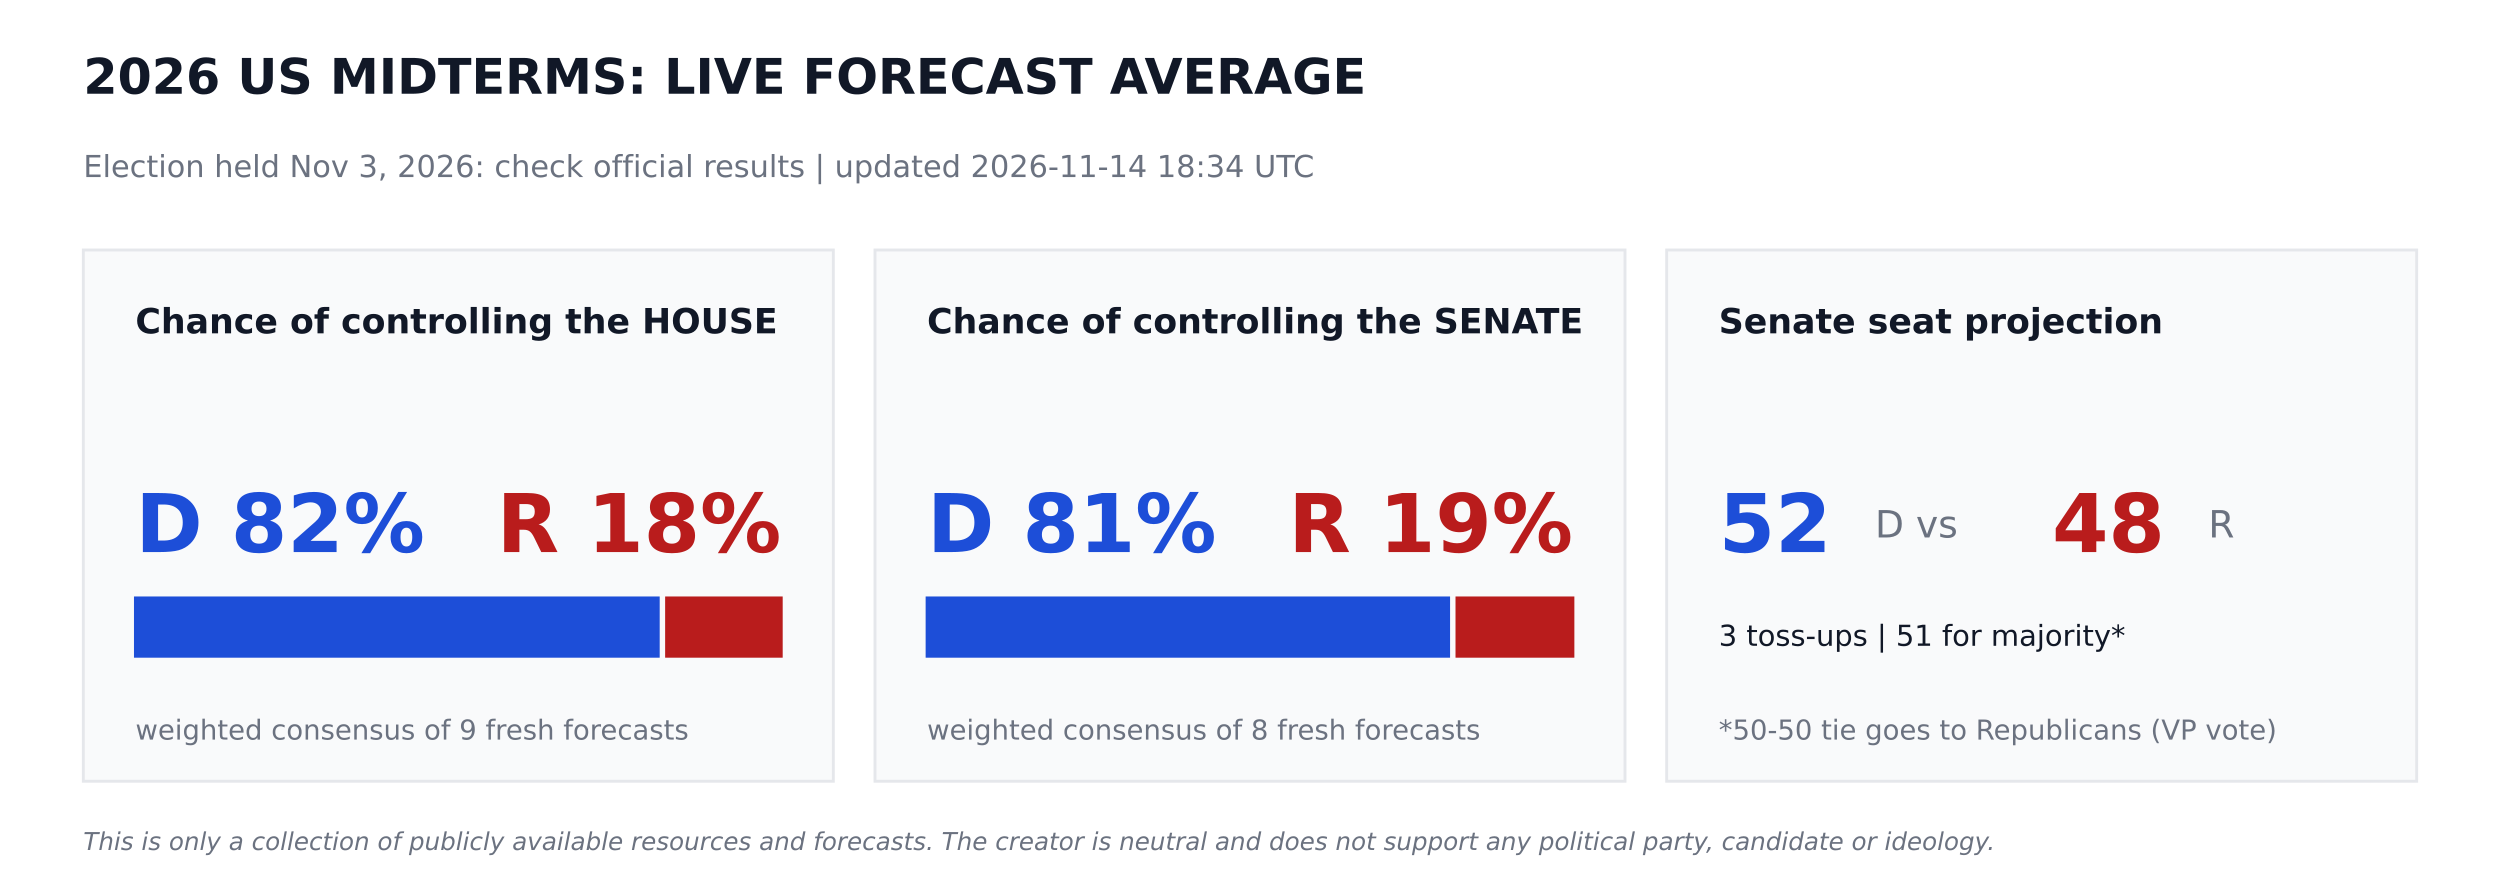
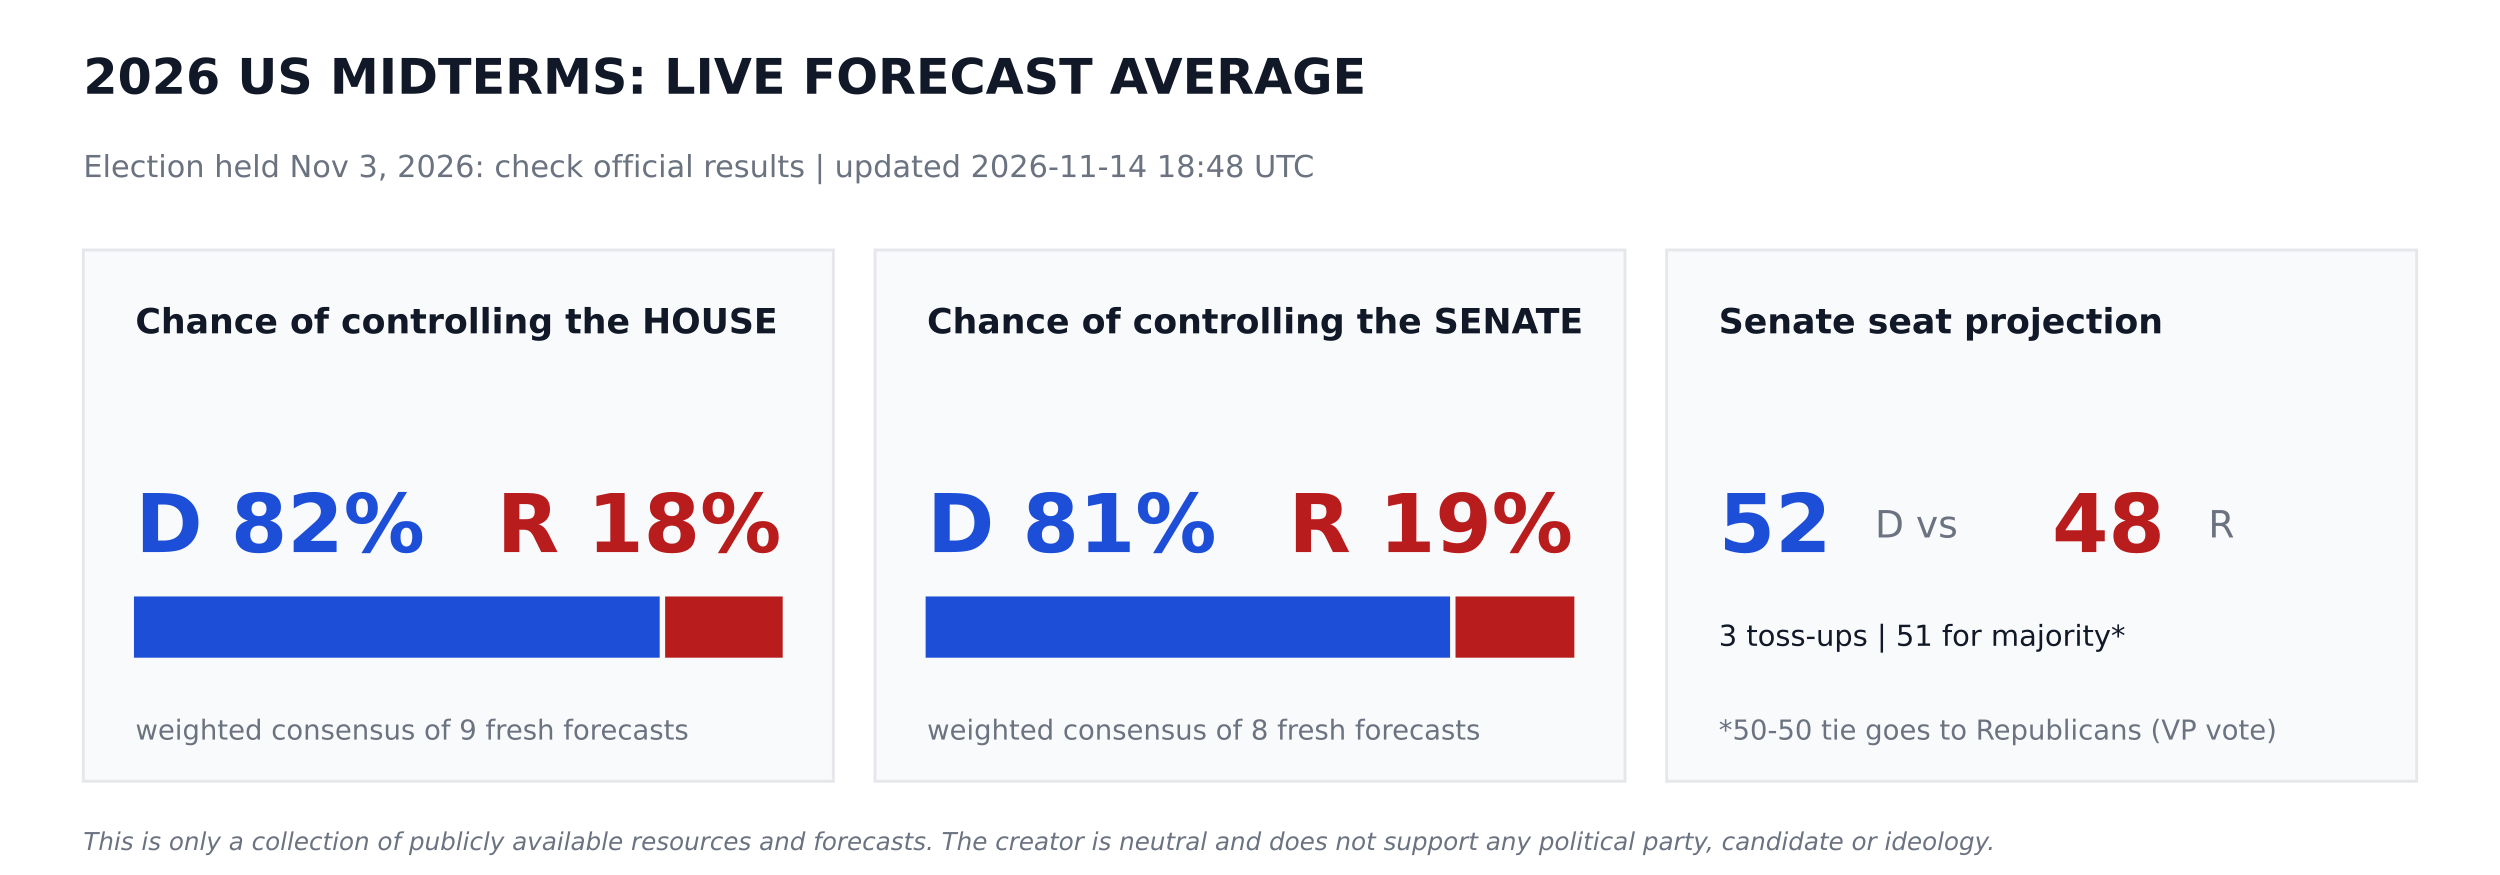
<svg xmlns="http://www.w3.org/2000/svg" width="864pt" height="302.4pt" viewBox="0 0 864 302.4" version="1.1">
  <defs>
    <style type="text/css">*{stroke-linejoin: round; stroke-linecap: butt}</style>
  </defs>
  <g id="figure_1">
    <g id="patch_1">
      <path d="M 0 302.4  L 864 302.4  L 864 0  L 0 0  z " style="fill: #ffffff" />
    </g>
    <g id="axes_1">
      <g id="patch_2">
-         <path d="M 28.8 270  L 288 270  L 288 86.4  L 28.8 86.4  z " clip-path="url(#p6f98dd1a72)" style="fill: #f9fafb; stroke: #e5e7eb; stroke-linejoin: miter" />
+         <path d="M 28.8 270  L 288 270  L 288 86.4  L 28.8 86.4  z " clip-path="url(#p9c60505834)" style="fill: #f9fafb; stroke: #e5e7eb; stroke-linejoin: miter" />
      </g>
      <g id="patch_3">
-         <path d="M 46.8 226.8  L 227.491 226.8  L 227.491 206.64  L 46.8 206.64  z " clip-path="url(#p6f98dd1a72)" style="fill: #1d4ed8; stroke: #1d4ed8; stroke-linejoin: miter" />
+         <path d="M 46.8 226.8  L 227.491 226.8  L 227.491 206.64  L 46.8 206.64  z " clip-path="url(#p9c60505834)" style="fill: #1d4ed8; stroke: #1d4ed8; stroke-linejoin: miter" />
      </g>
      <g id="patch_4">
-         <path d="M 230.371 226.8  L 270 226.8  L 270 206.64  L 230.371 206.64  z " clip-path="url(#p6f98dd1a72)" style="fill: #b91c1c; stroke: #b91c1c; stroke-linejoin: miter" />
+         <path d="M 230.371 226.8  L 270 226.8  L 270 206.64  L 230.371 206.64  z " clip-path="url(#p9c60505834)" style="fill: #b91c1c; stroke: #b91c1c; stroke-linejoin: miter" />
      </g>
      <g id="patch_5">
-         <path d="M 302.4 270  L 561.6 270  L 561.6 86.4  L 302.4 86.4  z " clip-path="url(#p6f98dd1a72)" style="fill: #f9fafb; stroke: #e5e7eb; stroke-linejoin: miter" />
+         <path d="M 302.4 270  L 561.6 270  L 561.6 86.4  L 302.4 86.4  z " clip-path="url(#p9c60505834)" style="fill: #f9fafb; stroke: #e5e7eb; stroke-linejoin: miter" />
      </g>
      <g id="patch_6">
-         <path d="M 320.4 226.8  L 500.645 226.8  L 500.645 206.64  L 320.4 206.64  z " clip-path="url(#p6f98dd1a72)" style="fill: #1d4ed8; stroke: #1d4ed8; stroke-linejoin: miter" />
+         <path d="M 320.4 226.8  L 500.645 226.8  L 500.645 206.64  L 320.4 206.64  z " clip-path="url(#p9c60505834)" style="fill: #1d4ed8; stroke: #1d4ed8; stroke-linejoin: miter" />
      </g>
      <g id="patch_7">
-         <path d="M 503.525 226.8  L 543.6 226.8  L 543.6 206.64  L 503.525 206.64  z " clip-path="url(#p6f98dd1a72)" style="fill: #b91c1c; stroke: #b91c1c; stroke-linejoin: miter" />
+         <path d="M 503.525 226.8  L 543.6 226.8  L 543.6 206.64  L 503.525 206.64  z " clip-path="url(#p9c60505834)" style="fill: #b91c1c; stroke: #b91c1c; stroke-linejoin: miter" />
      </g>
      <g id="patch_8">
-         <path d="M 576 270  L 835.2 270  L 835.2 86.4  L 576 86.4  z " clip-path="url(#p6f98dd1a72)" style="fill: #f9fafb; stroke: #e5e7eb; stroke-linejoin: miter" />
+         <path d="M 576 270  L 835.2 270  L 835.2 86.4  L 576 86.4  z " clip-path="url(#p9c60505834)" style="fill: #f9fafb; stroke: #e5e7eb; stroke-linejoin: miter" />
      </g>
      <g id="text_1">
        <text style="font-weight: 700; font-size: 17px; font-family: 'DejaVu Sans'; text-anchor: start; fill: #111827" x="28.8" y="32.4" transform="rotate(-0 28.8 32.4)">2026 US MIDTERMS: LIVE FORECAST AVERAGE</text>
      </g>
      <g id="text_2">
-         <text style="font-size: 10.5px; font-family: 'DejaVu Sans'; text-anchor: start; fill: #6b7280" x="28.8" y="61.2" transform="rotate(-0 28.8 61.2)">Election held Nov 3, 2026: check official results   |   updated 2026-11-14 18:34 UTC</text>
+         <text style="font-size: 10.5px; font-family: 'DejaVu Sans'; text-anchor: start; fill: #6b7280" x="28.8" y="61.2" transform="rotate(-0 28.8 61.2)">Election held Nov 3, 2026: check official results   |   updated 2026-11-14 18:48 UTC</text>
      </g>
      <g id="text_3">
        <text style="font-weight: 700; font-size: 12px; font-family: 'DejaVu Sans'; text-anchor: start; fill: #111827" x="46.8" y="115.2" transform="rotate(-0 46.8 115.2)">Chance of controlling the HOUSE</text>
      </g>
      <g id="text_4">
        <text style="font-weight: 700; font-size: 28px; font-family: 'DejaVu Sans'; text-anchor: start; fill: #1d4ed8" x="46.8" y="190.8" transform="rotate(-0 46.8 190.8)">D 82%</text>
      </g>
      <g id="text_5">
        <text style="font-weight: 700; font-size: 28px; font-family: 'DejaVu Sans'; text-anchor: end; fill: #b91c1c" x="270" y="190.8" transform="rotate(-0 270 190.8)">R 18%</text>
      </g>
      <g id="text_6">
        <text style="font-size: 9.5px; font-family: 'DejaVu Sans'; text-anchor: start; fill: #6b7280" x="46.8" y="255.6" transform="rotate(-0 46.8 255.6)">weighted consensus of 9 fresh forecasts</text>
      </g>
      <g id="text_7">
        <text style="font-weight: 700; font-size: 12px; font-family: 'DejaVu Sans'; text-anchor: start; fill: #111827" x="320.4" y="115.2" transform="rotate(-0 320.4 115.2)">Chance of controlling the SENATE</text>
      </g>
      <g id="text_8">
        <text style="font-weight: 700; font-size: 28px; font-family: 'DejaVu Sans'; text-anchor: start; fill: #1d4ed8" x="320.4" y="190.8" transform="rotate(-0 320.4 190.8)">D 81%</text>
      </g>
      <g id="text_9">
        <text style="font-weight: 700; font-size: 28px; font-family: 'DejaVu Sans'; text-anchor: end; fill: #b91c1c" x="543.6" y="190.8" transform="rotate(-0 543.6 190.8)">R 19%</text>
      </g>
      <g id="text_10">
        <text style="font-size: 9.5px; font-family: 'DejaVu Sans'; text-anchor: start; fill: #6b7280" x="320.4" y="255.6" transform="rotate(-0 320.4 255.6)">weighted consensus of 8 fresh forecasts</text>
      </g>
      <g id="text_11">
        <text style="font-weight: 700; font-size: 12px; font-family: 'DejaVu Sans'; text-anchor: start; fill: #111827" x="594" y="115.2" transform="rotate(-0 594 115.2)">Senate seat projection</text>
      </g>
      <g id="text_12">
        <text style="font-weight: 700; font-size: 28px; font-family: 'DejaVu Sans'; text-anchor: start; fill: #1d4ed8" x="594" y="190.8" transform="rotate(-0 594 190.8)">52</text>
      </g>
      <g id="text_13">
        <text style="font-size: 13px; font-family: 'DejaVu Sans'; text-anchor: start; fill: #6b7280" x="648" y="185.76" transform="rotate(-0 648 185.76)">D  vs</text>
      </g>
      <g id="text_14">
        <text style="font-weight: 700; font-size: 28px; font-family: 'DejaVu Sans'; text-anchor: start; fill: #b91c1c" x="709.2" y="190.8" transform="rotate(-0 709.2 190.8)">48</text>
      </g>
      <g id="text_15">
        <text style="font-size: 13px; font-family: 'DejaVu Sans'; text-anchor: start; fill: #6b7280" x="763.2" y="185.76" transform="rotate(-0 763.2 185.76)">R</text>
      </g>
      <g id="text_16">
        <text style="font-size: 10px; font-family: 'DejaVu Sans'; text-anchor: start; fill: #111827" x="594" y="223.2" transform="rotate(-0 594 223.2)">3 toss-ups  |  51 for majority*</text>
      </g>
      <g id="text_17">
        <text style="font-size: 9.5px; font-family: 'DejaVu Sans'; text-anchor: start; fill: #6b7280" x="594" y="255.6" transform="rotate(-0 594 255.6)">*50-50 tie goes to Republicans (VP vote)</text>
      </g>
      <g id="text_18">
        <text style="font-style: italic; font-size: 8.5px; font-family: 'DejaVu Sans'; text-anchor: start; fill: #6b7280" x="28.8" y="293.76" transform="rotate(-0 28.8 293.76)">This is only a collection of publicly available resources and forecasts. The creator is neutral and does not support any political party, candidate or ideology.</text>
      </g>
    </g>
  </g>
  <defs>
-     <clipPath id="p6f98dd1a72">
+     <clipPath id="p9c60505834">
      <rect x="0" y="0" width="864" height="302.4" />
    </clipPath>
  </defs>
</svg>
